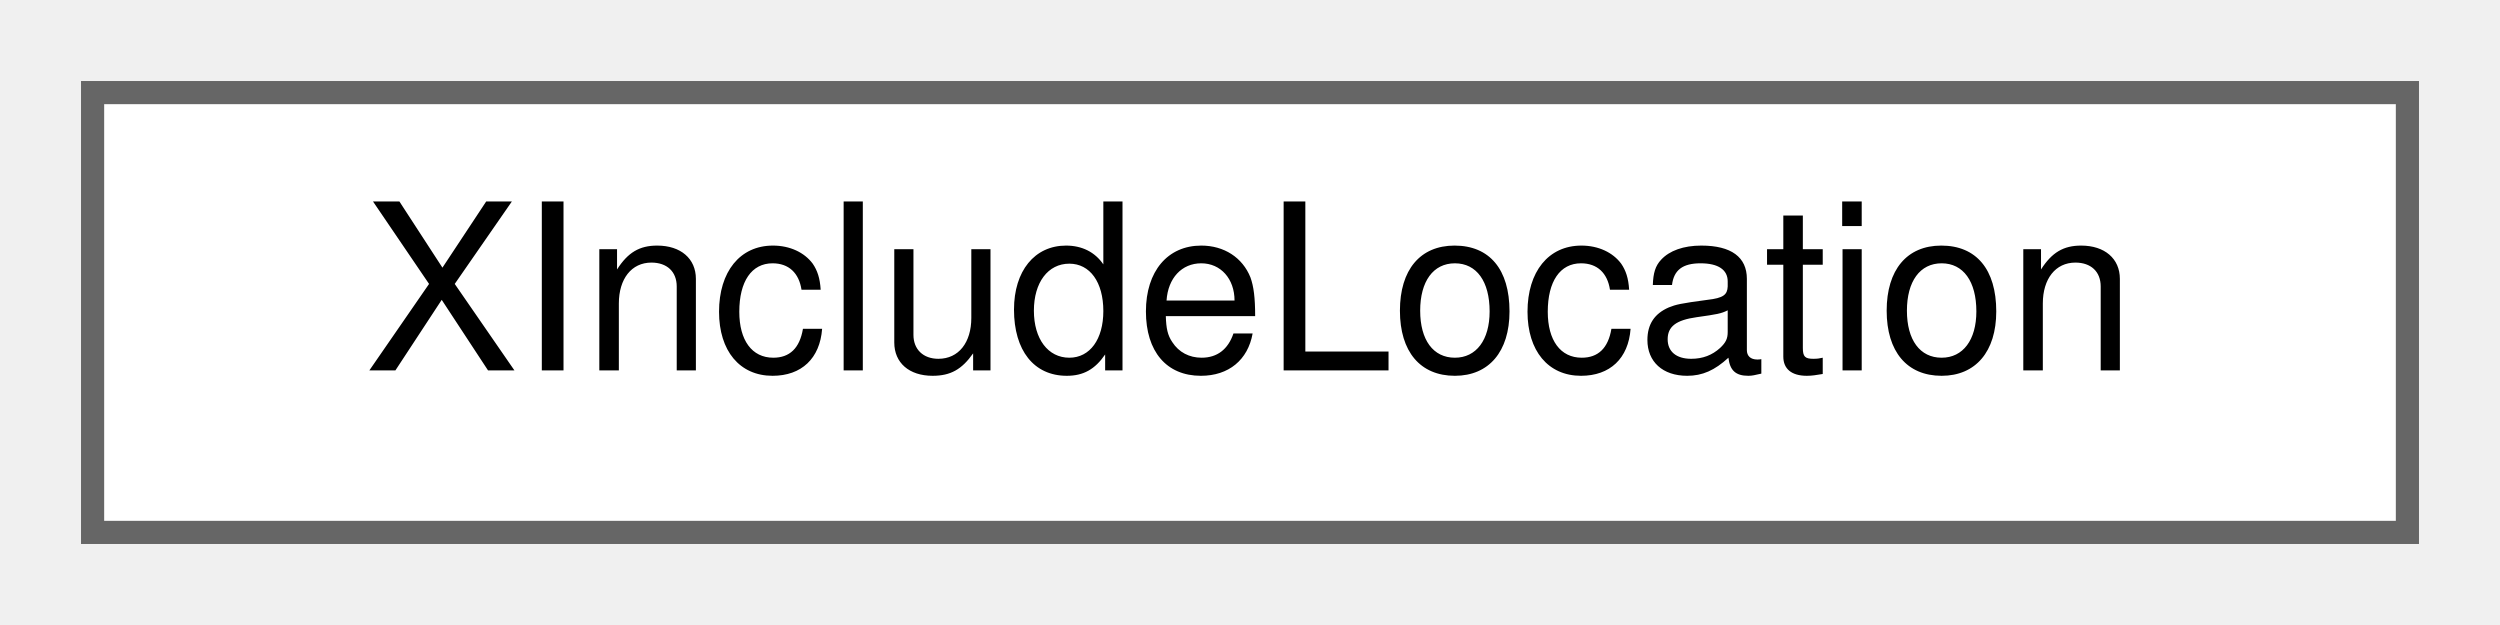
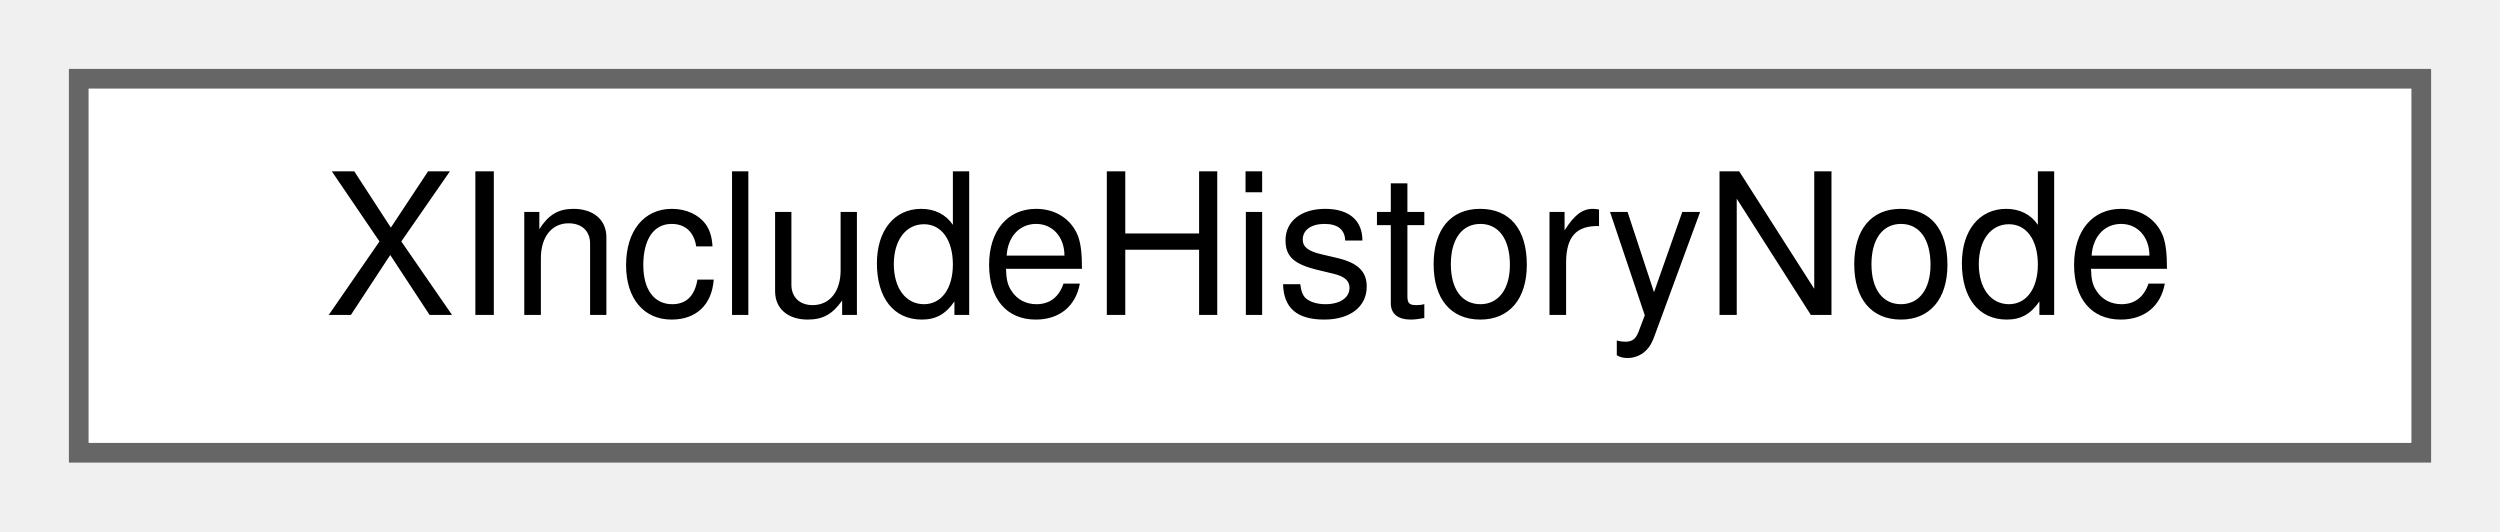
- <svg xmlns="http://www.w3.org/2000/svg" xmlns:xlink="http://www.w3.org/1999/xlink" width="108pt" height="27pt" viewBox="0.00 0.00 108.00 27.00">
+ <svg xmlns="http://www.w3.org/2000/svg" xmlns:xlink="http://www.w3.org/1999/xlink" width="127pt" height="27pt" viewBox="0.00 0.00 127.00 27.00">
  <g id="graph0" class="graph" transform="scale(1 1) rotate(0) translate(4 23)">
    <g id="node1" class="node">
      <g id="a_node1">
-         <a xlink:href="d2/d38/classXIncludeLocation.html" target="_top" xlink:title=" ">
-           <polygon fill="white" stroke="#666666" points="100,-19 0,-19 0,0 100,0 100,-19" />
-           <text text-anchor="middle" x="50" y="-7" font-family="Helvetica,sans-Serif" font-size="10.00">XIncludeLocation</text>
+         <a xlink:href="d0/db2/structXIncludeHistoryNode.html" target="_top" xlink:title=" ">
+           <polygon fill="white" stroke="#666666" points="119,-19 0,-19 0,0 119,0 119,-19" />
+           <text text-anchor="middle" x="59.5" y="-7" font-family="Helvetica,sans-Serif" font-size="10.00">XIncludeHistoryNode</text>
        </a>
      </g>
    </g>
  </g>
</svg>
